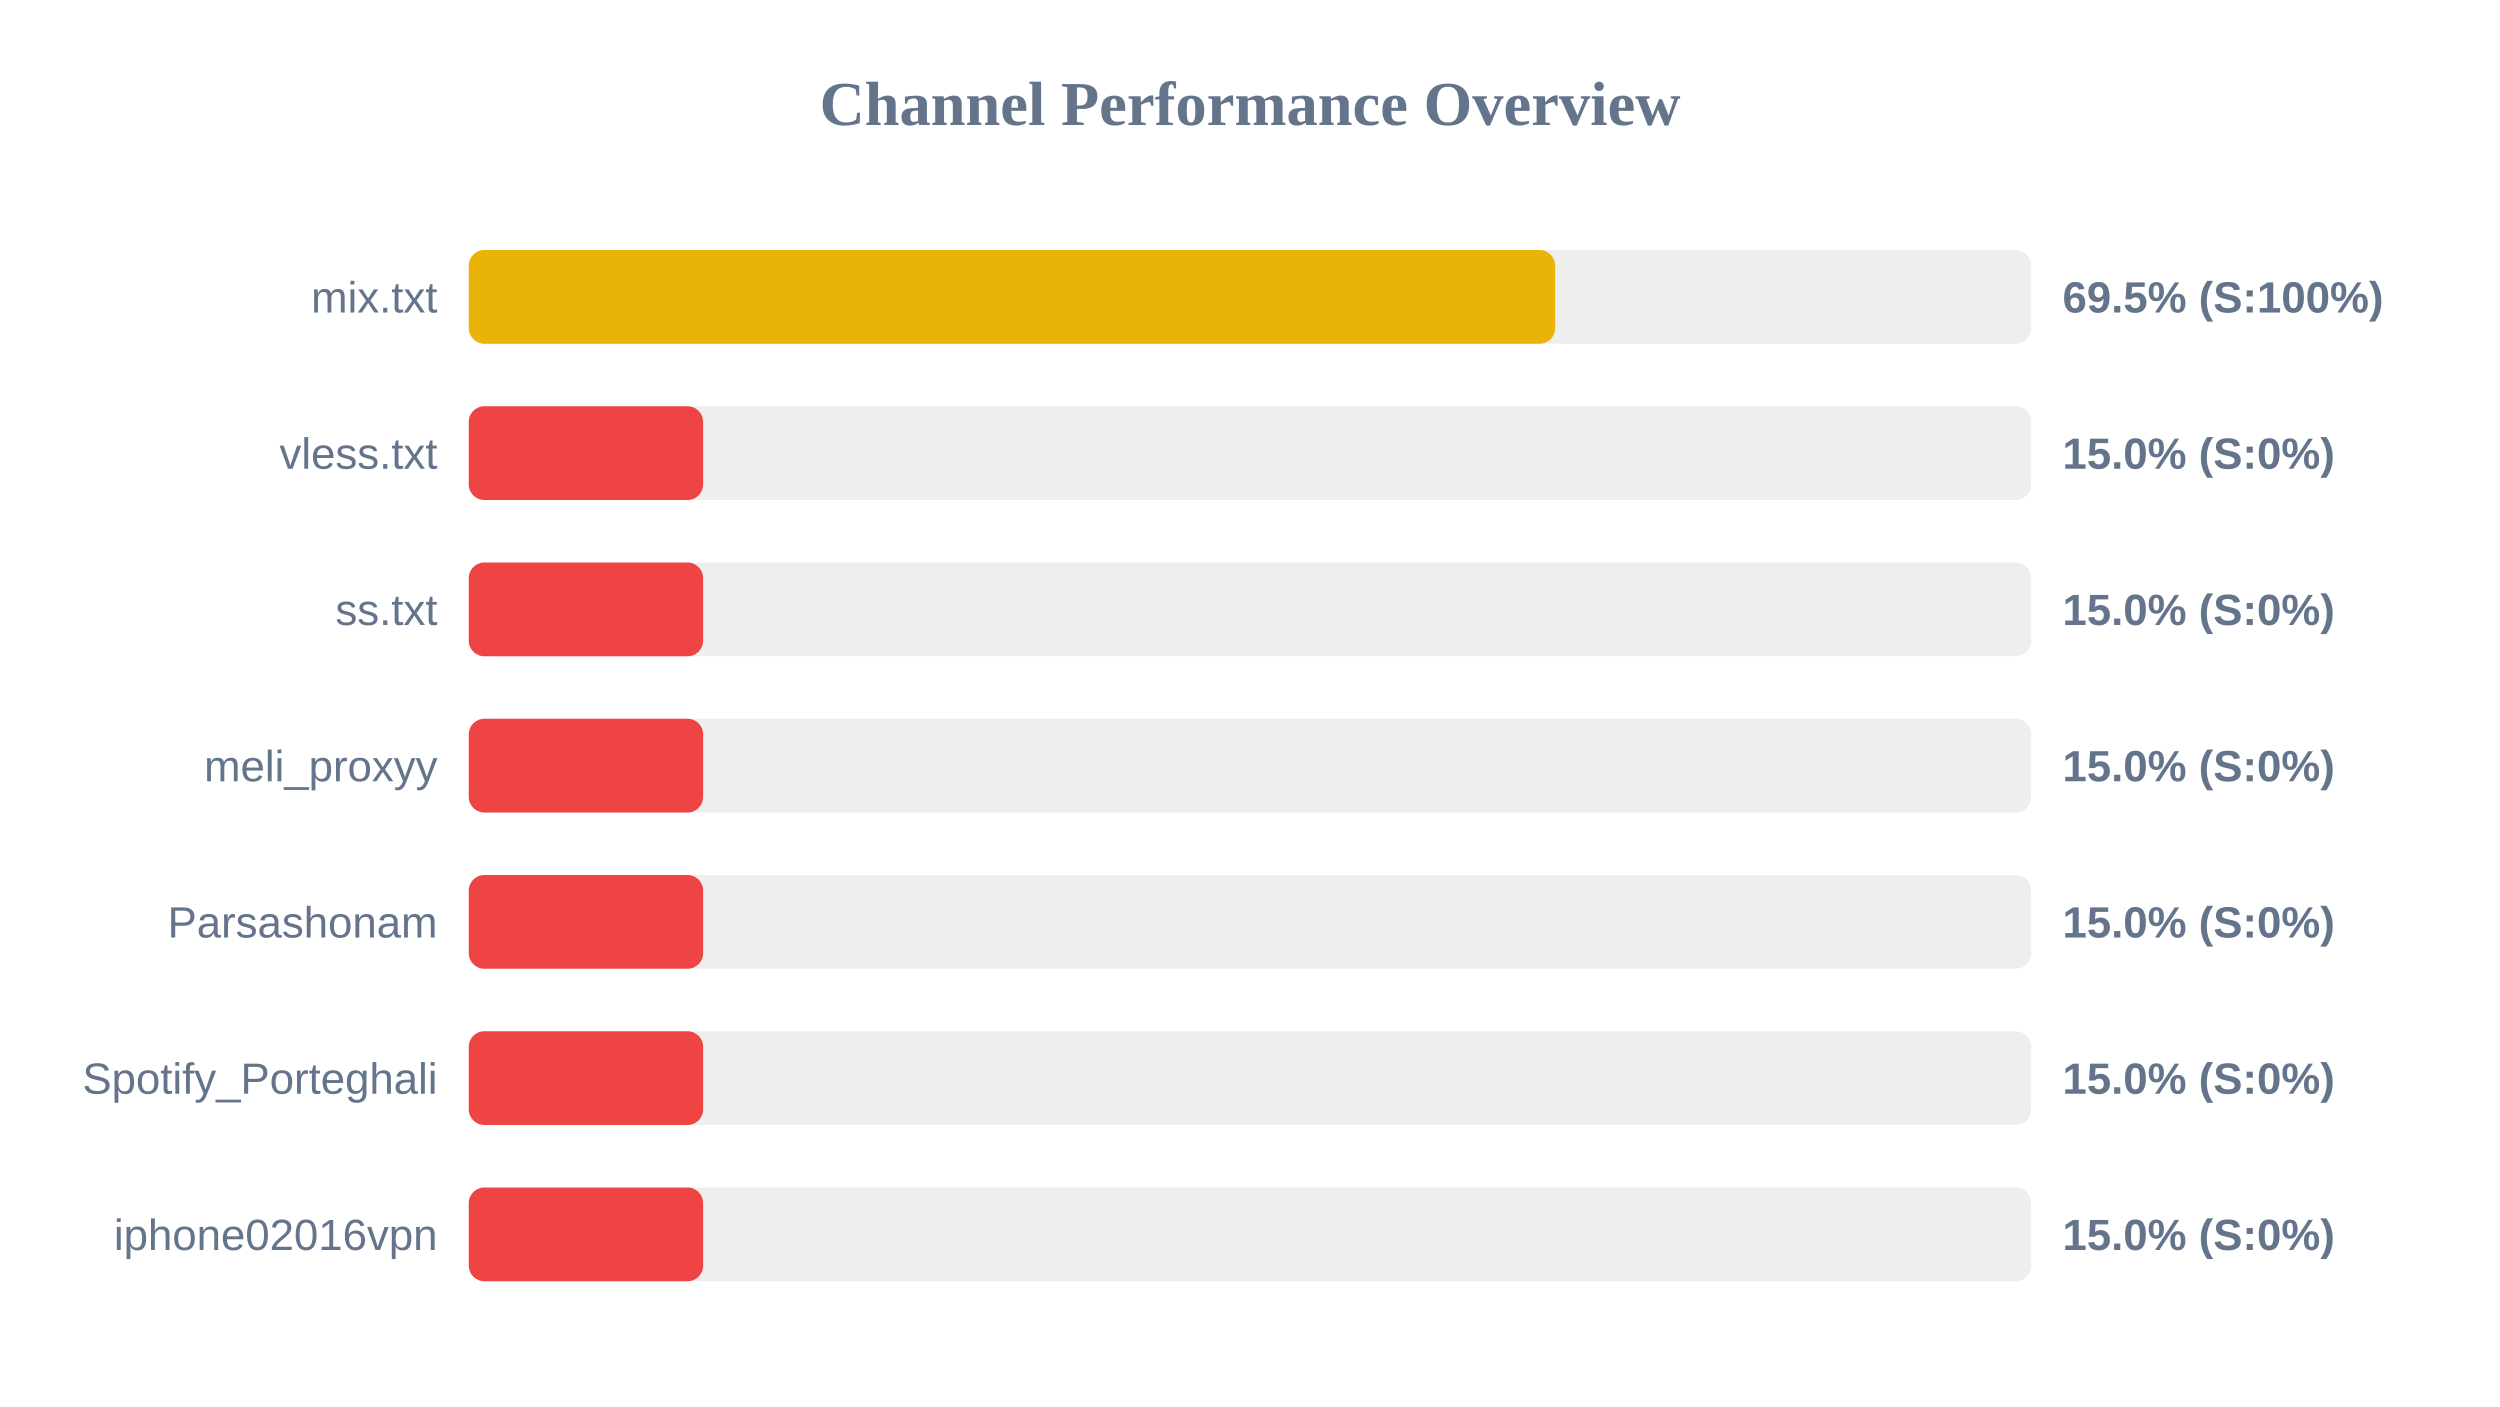
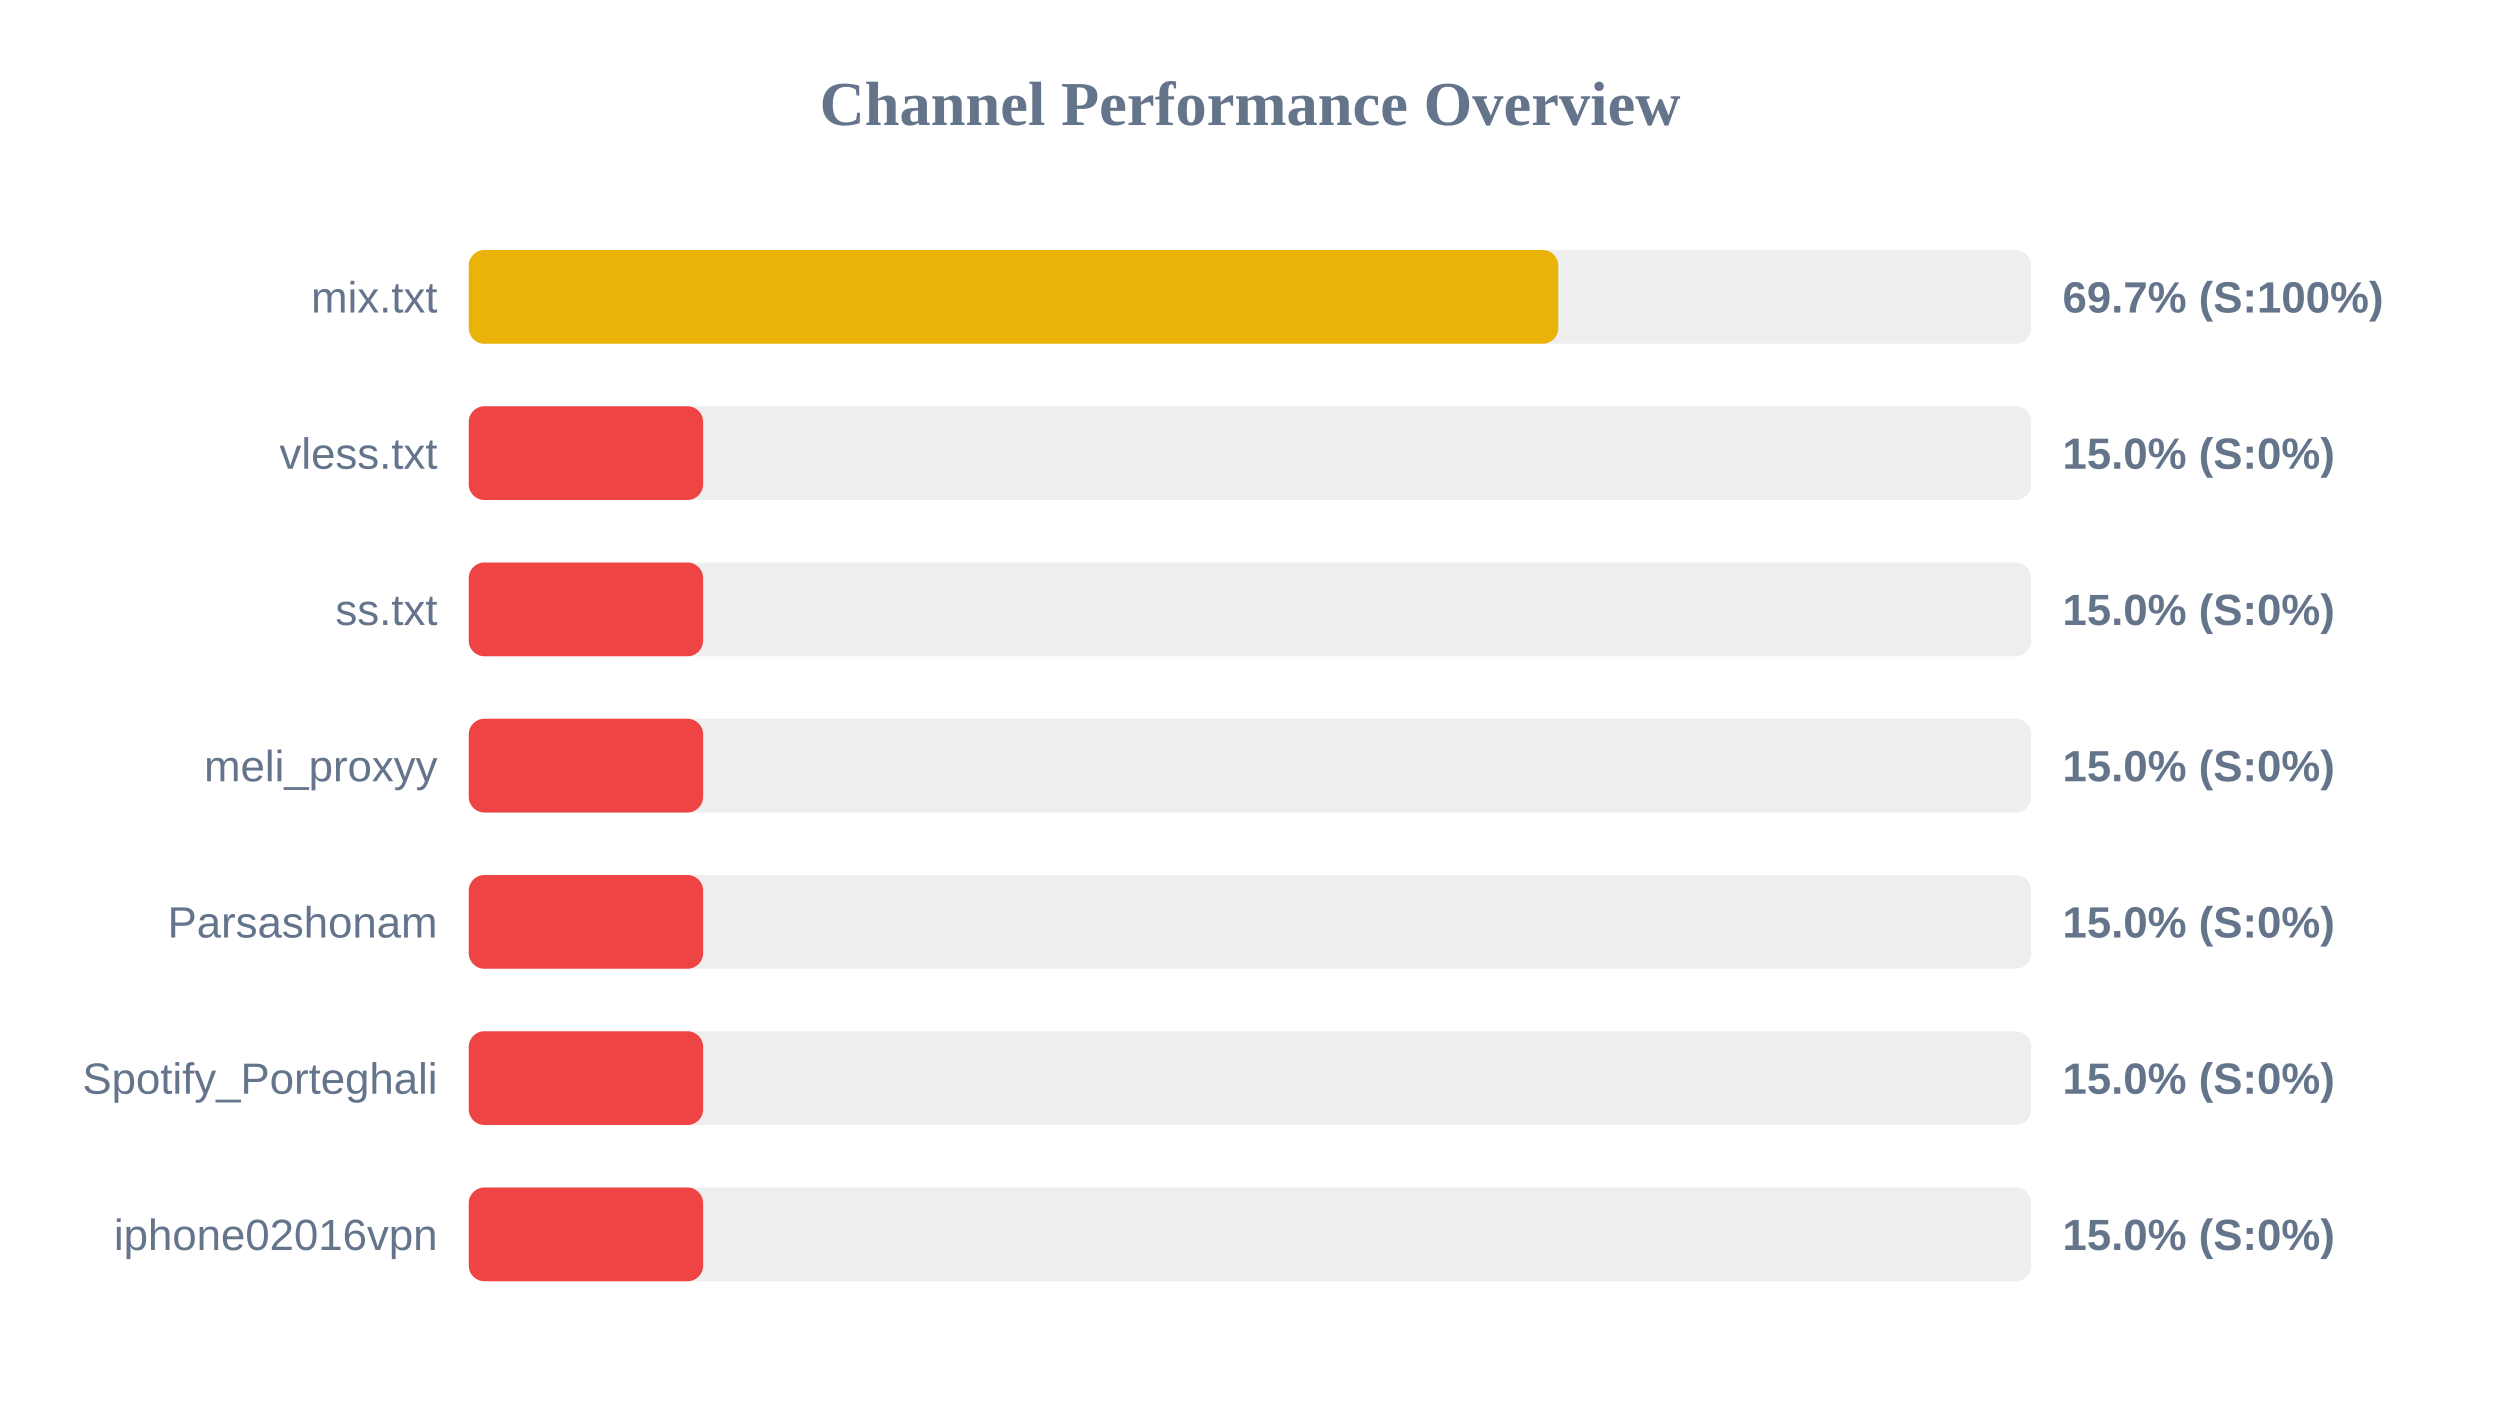
<svg xmlns="http://www.w3.org/2000/svg" width="800" height="450" version="1.1">
  <style>
        .row { font: 14px Arial; fill: #64748b; }
        .score { font: bold 14px Arial; fill: #64748b; }
    </style>
  <text x="400" y="40" text-anchor="middle" font-size="20px" font-weight="bold" fill="#64748b">Channel Performance Overview</text>
  <rect x="150" y="80" width="500" height="30" fill="#eee" rx="5" />
-   <rect x="150" y="80" width="347.65" height="30" fill="#eab308" rx="5" />
+   <rect x="150" y="80" width="348.65" height="30" fill="#eab308" rx="5" />
  <text x="140" y="100" text-anchor="end" class="row">mix.txt</text>
-   <text x="660" y="100" text-anchor="start" class="score">69.5% (S:100%)</text>
+   <text x="660" y="100" text-anchor="start" class="score">69.7% (S:100%)</text>
  <rect x="150" y="130" width="500" height="30" fill="#eee" rx="5" />
  <rect x="150" y="130" width="75.0" height="30" fill="#ef4444" rx="5" />
  <text x="140" y="150" text-anchor="end" class="row">vless.txt</text>
  <text x="660" y="150" text-anchor="start" class="score">15.0% (S:0%)</text>
  <rect x="150" y="180" width="500" height="30" fill="#eee" rx="5" />
  <rect x="150" y="180" width="75.0" height="30" fill="#ef4444" rx="5" />
  <text x="140" y="200" text-anchor="end" class="row">ss.txt</text>
  <text x="660" y="200" text-anchor="start" class="score">15.0% (S:0%)</text>
  <rect x="150" y="230" width="500" height="30" fill="#eee" rx="5" />
  <rect x="150" y="230" width="75.0" height="30" fill="#ef4444" rx="5" />
  <text x="140" y="250" text-anchor="end" class="row">meli_proxyy</text>
  <text x="660" y="250" text-anchor="start" class="score">15.0% (S:0%)</text>
  <rect x="150" y="280" width="500" height="30" fill="#eee" rx="5" />
  <rect x="150" y="280" width="75.0" height="30" fill="#ef4444" rx="5" />
  <text x="140" y="300" text-anchor="end" class="row">Parsashonam</text>
  <text x="660" y="300" text-anchor="start" class="score">15.0% (S:0%)</text>
  <rect x="150" y="330" width="500" height="30" fill="#eee" rx="5" />
  <rect x="150" y="330" width="75.0" height="30" fill="#ef4444" rx="5" />
  <text x="140" y="350" text-anchor="end" class="row">Spotify_Porteghali</text>
  <text x="660" y="350" text-anchor="start" class="score">15.0% (S:0%)</text>
  <rect x="150" y="380" width="500" height="30" fill="#eee" rx="5" />
  <rect x="150" y="380" width="75.0" height="30" fill="#ef4444" rx="5" />
  <text x="140" y="400" text-anchor="end" class="row">iphone02016vpn</text>
  <text x="660" y="400" text-anchor="start" class="score">15.0% (S:0%)</text>
</svg>
